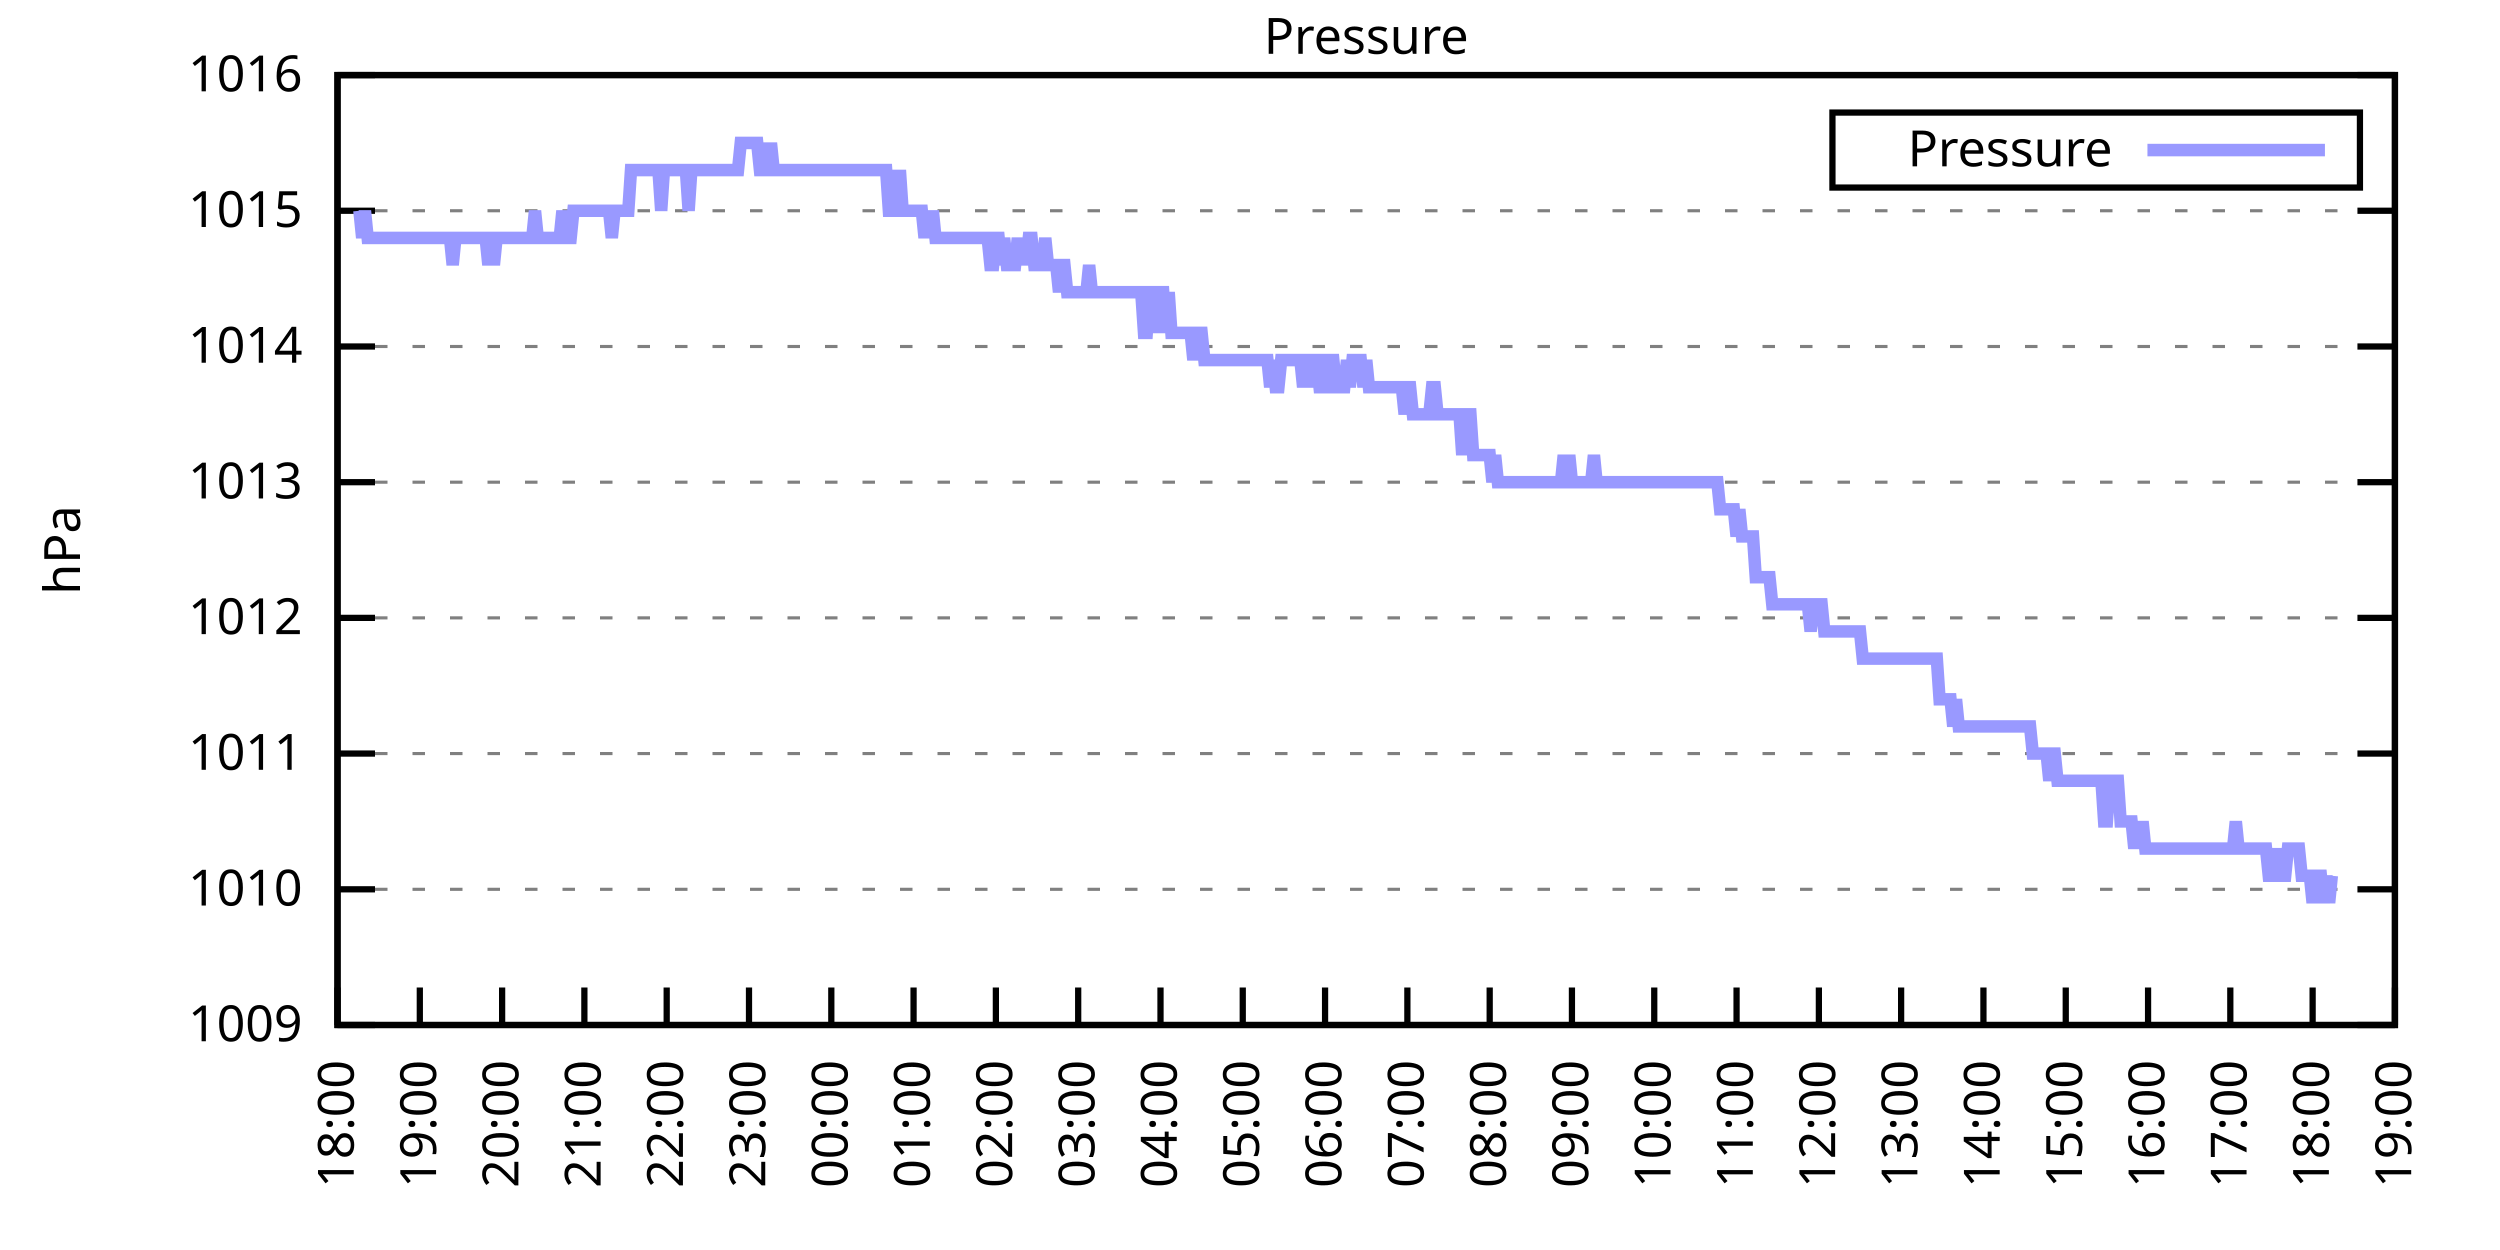
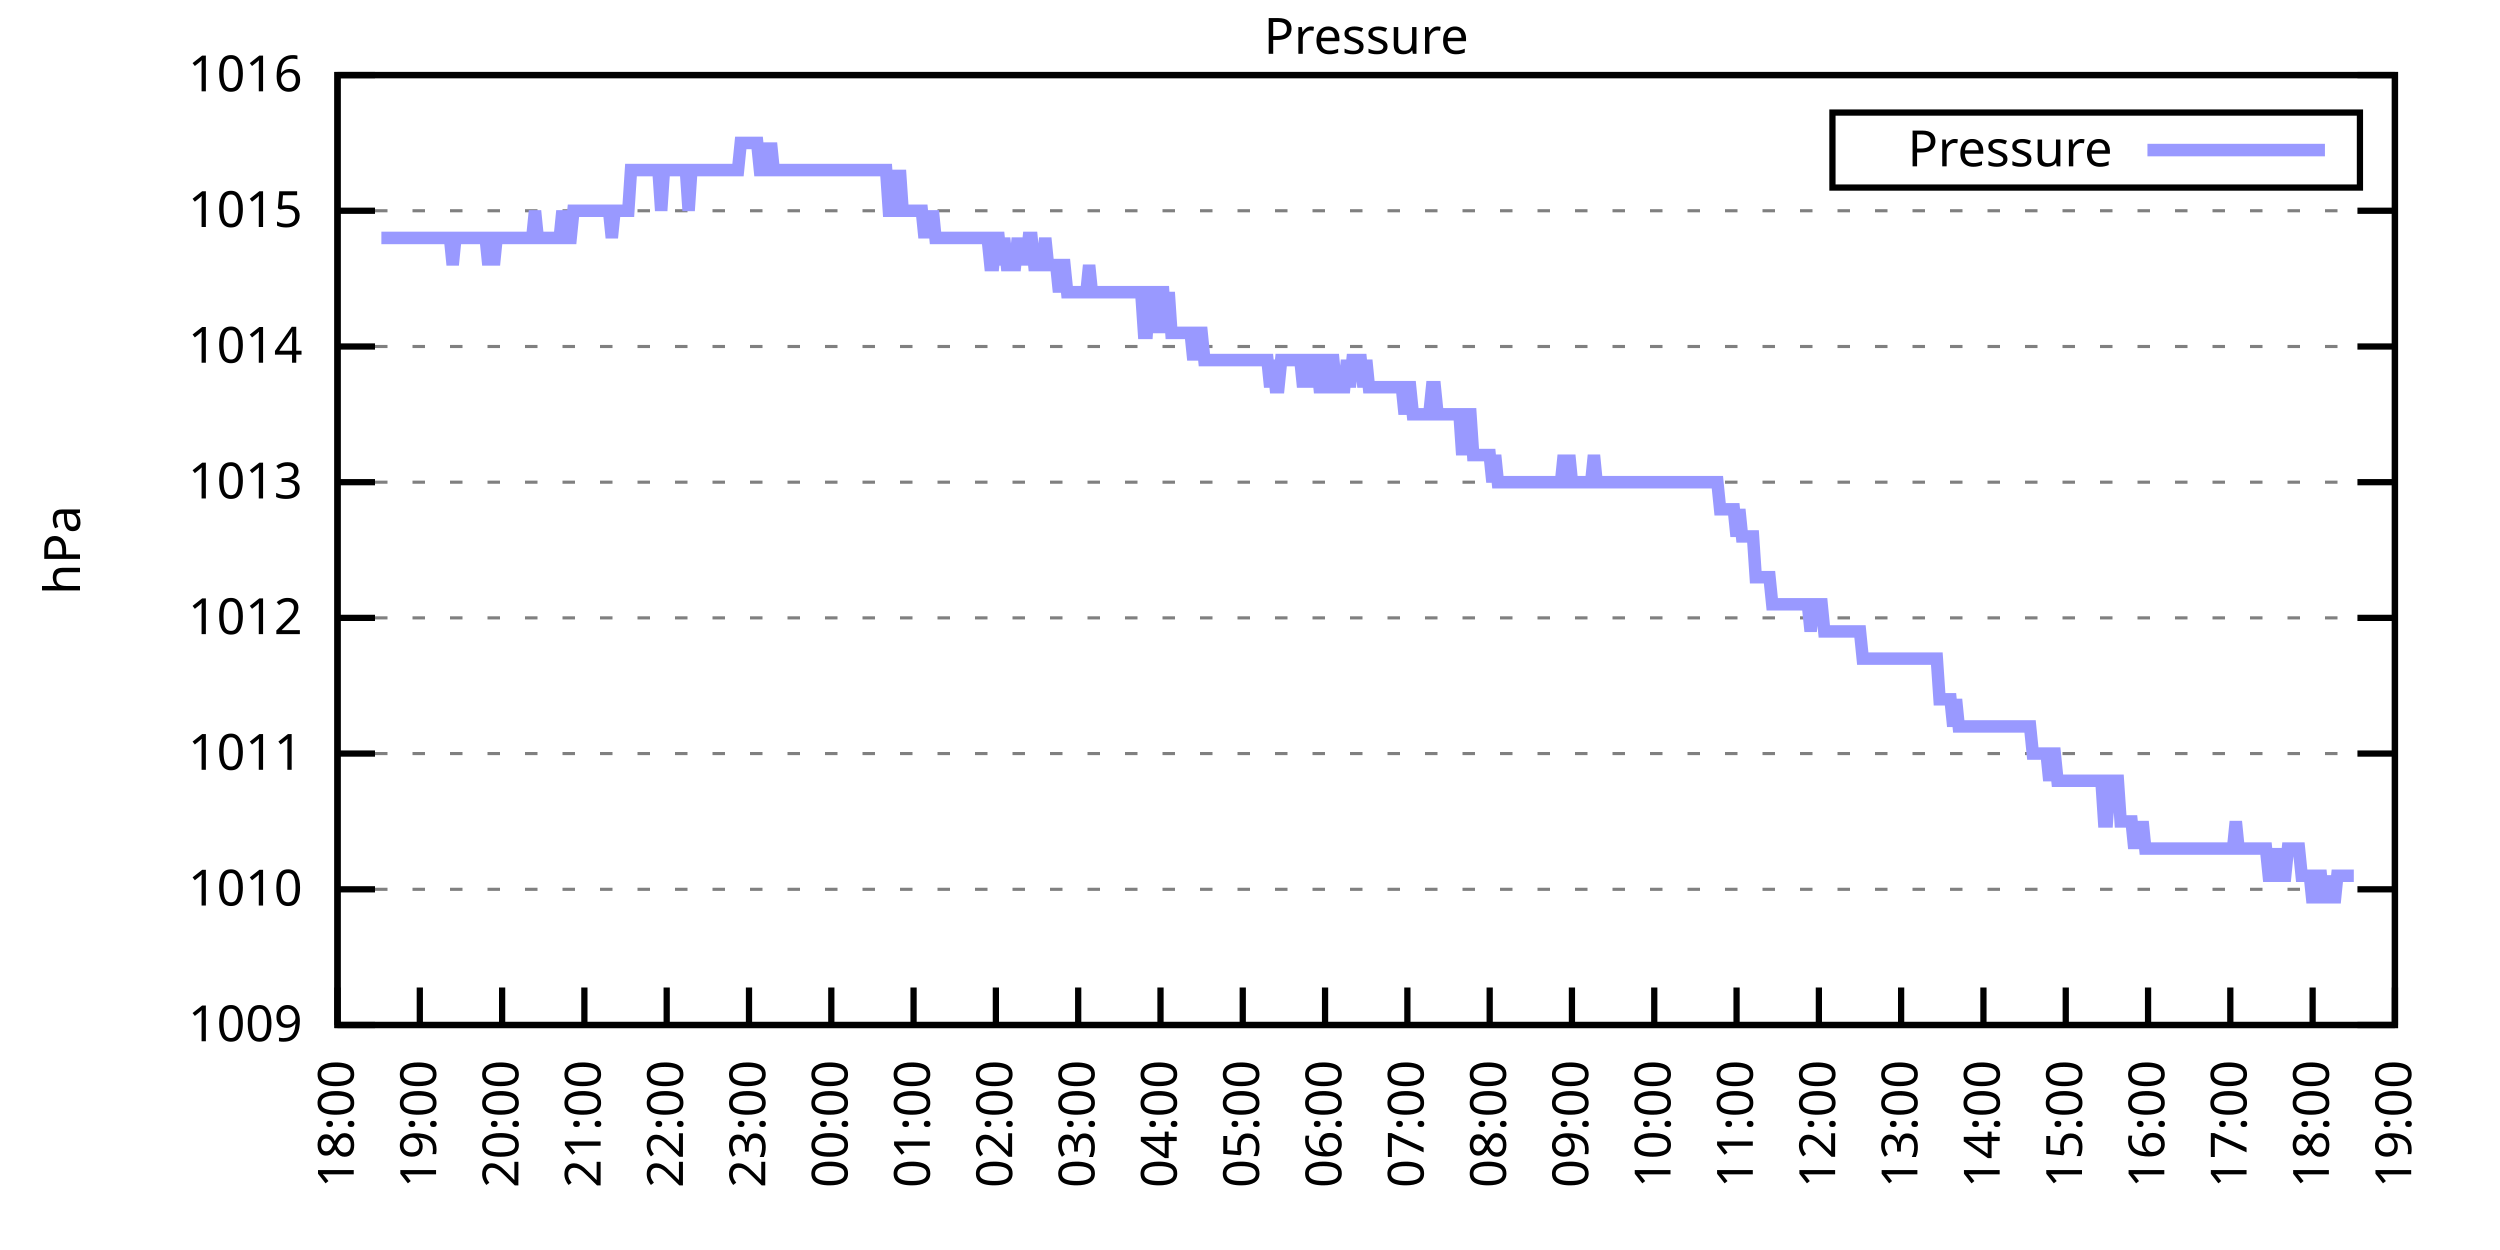
<svg xmlns="http://www.w3.org/2000/svg" xmlns:xlink="http://www.w3.org/1999/xlink" width="400" height="200" viewBox="0 0 400 200">
  <g id="gnuplot_canvas">
    <rect x="0" y="0" width="400" height="200" fill="none" />
    <defs>
      <circle id="gpDot" r="0.5" stroke-width="0.5" stroke="currentColor" />
      <path id="gpPt0" stroke-width="0.333" stroke="currentColor" d="M-1,0 h2 M0,-1 v2" />
      <path id="gpPt1" stroke-width="0.333" stroke="currentColor" d="M-1,-1 L1,1 M1,-1 L-1,1" />
      <path id="gpPt2" stroke-width="0.333" stroke="currentColor" d="M-1,0 L1,0 M0,-1 L0,1 M-1,-1 L1,1 M-1,1 L1,-1" />
      <rect id="gpPt3" stroke-width="0.333" stroke="currentColor" x="-1" y="-1" width="2" height="2" />
      <rect id="gpPt4" stroke-width="0.333" stroke="currentColor" fill="currentColor" x="-1" y="-1" width="2" height="2" />
      <circle id="gpPt5" stroke-width="0.333" stroke="currentColor" cx="0" cy="0" r="1" />
      <use xlink:href="#gpPt5" id="gpPt6" fill="currentColor" stroke="none" />
      <path id="gpPt7" stroke-width="0.333" stroke="currentColor" d="M0,-1.33 L-1.33,0.67 L1.33,0.67 z" />
      <use xlink:href="#gpPt7" id="gpPt8" fill="currentColor" stroke="none" />
      <use xlink:href="#gpPt7" id="gpPt9" stroke="currentColor" transform="rotate(180)" />
      <use xlink:href="#gpPt9" id="gpPt10" fill="currentColor" stroke="none" />
      <use xlink:href="#gpPt3" id="gpPt11" stroke="currentColor" transform="rotate(45)" />
      <use xlink:href="#gpPt11" id="gpPt12" fill="currentColor" stroke="none" />
      <path id="gpPt13" stroke-width="0.333" stroke="currentColor" d="M0,1.330 L1.265,0.411 L0.782,-1.067 L-0.782,-1.076 L-1.265,0.411 z" />
      <use xlink:href="#gpPt13" id="gpPt14" fill="currentColor" stroke="none" />
      <filter id="textbox" filterUnits="objectBoundingBox" x="0" y="0" height="1" width="1">
        <feFlood flood-color="white" flood-opacity="1" result="bgnd" />
        <feComposite in="SourceGraphic" in2="bgnd" operator="atop" />
      </filter>
      <filter id="greybox" filterUnits="objectBoundingBox" x="0" y="0" height="1" width="1">
        <feFlood flood-color="lightgrey" flood-opacity="1" result="grey" />
        <feComposite in="SourceGraphic" in2="grey" operator="atop" />
      </filter>
    </defs>
    <g fill="none" color="white" stroke="currentColor" stroke-width="1.00" stroke-linecap="butt" stroke-linejoin="miter">
</g>
    <g fill="none" color="black" stroke="currentColor" stroke-width="1.00" stroke-linecap="butt" stroke-linejoin="miter">
      <g stroke="none" shape-rendering="crispEdges">
        <polygon fill="rgb(255, 255, 255)" points="54.00,164.00 383.18,164.00 383.18,12.02 54.00,12.02 " />
      </g>
    </g>
    <g fill="none" color="black" stroke="currentColor" stroke-width="1.00" stroke-linecap="butt" stroke-linejoin="miter">
</g>
    <g fill="none" color="black" stroke="black" stroke-width="0.50" stroke-linecap="butt" stroke-linejoin="miter">
</g>
    <g fill="none" color="gray" stroke="currentColor" stroke-width="0.50" stroke-linecap="butt" stroke-linejoin="miter">
      <path stroke="gray" stroke-dasharray="2,4" class="gridline" d="M54.00,164.00 L383.19,164.00  " />
    </g>
    <g fill="none" color="gray" stroke="gray" stroke-width="1.00" stroke-linecap="butt" stroke-linejoin="miter">
</g>
    <g fill="none" color="black" stroke="currentColor" stroke-width="1.00" stroke-linecap="butt" stroke-linejoin="miter">
      <path stroke="black" d="M54.00,164.00 L60.00,164.00 M383.19,164.00 L377.19,164.00  " />
      <g transform="translate(48.40,166.60)" stroke="none" fill="black" font-family="Sans" font-size="8.00" text-anchor="end">
        <text>
          <tspan font-family="Sans"> 1009</tspan>
        </text>
      </g>
    </g>
    <g fill="none" color="black" stroke="currentColor" stroke-width="1.00" stroke-linecap="butt" stroke-linejoin="miter">
</g>
    <g fill="none" color="black" stroke="black" stroke-width="0.50" stroke-linecap="butt" stroke-linejoin="miter">
</g>
    <g fill="none" color="gray" stroke="currentColor" stroke-width="0.50" stroke-linecap="butt" stroke-linejoin="miter">
      <path stroke="gray" stroke-dasharray="2,4" class="gridline" d="M54.00,142.29 L383.19,142.29  " />
    </g>
    <g fill="none" color="gray" stroke="gray" stroke-width="1.00" stroke-linecap="butt" stroke-linejoin="miter">
</g>
    <g fill="none" color="black" stroke="currentColor" stroke-width="1.00" stroke-linecap="butt" stroke-linejoin="miter">
      <path stroke="black" d="M54.00,142.29 L60.00,142.29 M383.19,142.29 L377.19,142.29  " />
      <g transform="translate(48.40,144.89)" stroke="none" fill="black" font-family="Sans" font-size="8.00" text-anchor="end">
        <text>
          <tspan font-family="Sans"> 1010</tspan>
        </text>
      </g>
    </g>
    <g fill="none" color="black" stroke="currentColor" stroke-width="1.00" stroke-linecap="butt" stroke-linejoin="miter">
</g>
    <g fill="none" color="black" stroke="black" stroke-width="0.50" stroke-linecap="butt" stroke-linejoin="miter">
</g>
    <g fill="none" color="gray" stroke="currentColor" stroke-width="0.50" stroke-linecap="butt" stroke-linejoin="miter">
      <path stroke="gray" stroke-dasharray="2,4" class="gridline" d="M54.00,120.57 L383.19,120.57  " />
    </g>
    <g fill="none" color="gray" stroke="gray" stroke-width="1.00" stroke-linecap="butt" stroke-linejoin="miter">
</g>
    <g fill="none" color="black" stroke="currentColor" stroke-width="1.00" stroke-linecap="butt" stroke-linejoin="miter">
      <path stroke="black" d="M54.00,120.57 L60.00,120.57 M383.19,120.57 L377.19,120.57  " />
      <g transform="translate(48.40,123.17)" stroke="none" fill="black" font-family="Sans" font-size="8.00" text-anchor="end">
        <text>
          <tspan font-family="Sans"> 1011</tspan>
        </text>
      </g>
    </g>
    <g fill="none" color="black" stroke="currentColor" stroke-width="1.00" stroke-linecap="butt" stroke-linejoin="miter">
</g>
    <g fill="none" color="black" stroke="black" stroke-width="0.50" stroke-linecap="butt" stroke-linejoin="miter">
</g>
    <g fill="none" color="gray" stroke="currentColor" stroke-width="0.50" stroke-linecap="butt" stroke-linejoin="miter">
      <path stroke="gray" stroke-dasharray="2,4" class="gridline" d="M54.00,98.86 L383.19,98.86  " />
    </g>
    <g fill="none" color="gray" stroke="gray" stroke-width="1.00" stroke-linecap="butt" stroke-linejoin="miter">
</g>
    <g fill="none" color="black" stroke="currentColor" stroke-width="1.00" stroke-linecap="butt" stroke-linejoin="miter">
      <path stroke="black" d="M54.00,98.86 L60.00,98.86 M383.19,98.86 L377.19,98.86  " />
      <g transform="translate(48.40,101.46)" stroke="none" fill="black" font-family="Sans" font-size="8.00" text-anchor="end">
        <text>
          <tspan font-family="Sans"> 1012</tspan>
        </text>
      </g>
    </g>
    <g fill="none" color="black" stroke="currentColor" stroke-width="1.00" stroke-linecap="butt" stroke-linejoin="miter">
</g>
    <g fill="none" color="black" stroke="black" stroke-width="0.50" stroke-linecap="butt" stroke-linejoin="miter">
</g>
    <g fill="none" color="gray" stroke="currentColor" stroke-width="0.50" stroke-linecap="butt" stroke-linejoin="miter">
      <path stroke="gray" stroke-dasharray="2,4" class="gridline" d="M54.00,77.15 L383.19,77.15  " />
    </g>
    <g fill="none" color="gray" stroke="gray" stroke-width="1.00" stroke-linecap="butt" stroke-linejoin="miter">
</g>
    <g fill="none" color="black" stroke="currentColor" stroke-width="1.00" stroke-linecap="butt" stroke-linejoin="miter">
      <path stroke="black" d="M54.00,77.15 L60.00,77.15 M383.19,77.15 L377.19,77.15  " />
      <g transform="translate(48.40,79.75)" stroke="none" fill="black" font-family="Sans" font-size="8.00" text-anchor="end">
        <text>
          <tspan font-family="Sans"> 1013</tspan>
        </text>
      </g>
    </g>
    <g fill="none" color="black" stroke="currentColor" stroke-width="1.00" stroke-linecap="butt" stroke-linejoin="miter">
</g>
    <g fill="none" color="black" stroke="black" stroke-width="0.50" stroke-linecap="butt" stroke-linejoin="miter">
</g>
    <g fill="none" color="gray" stroke="currentColor" stroke-width="0.50" stroke-linecap="butt" stroke-linejoin="miter">
      <path stroke="gray" stroke-dasharray="2,4" class="gridline" d="M54.00,55.44 L383.19,55.44  " />
    </g>
    <g fill="none" color="gray" stroke="gray" stroke-width="1.00" stroke-linecap="butt" stroke-linejoin="miter">
</g>
    <g fill="none" color="black" stroke="currentColor" stroke-width="1.00" stroke-linecap="butt" stroke-linejoin="miter">
      <path stroke="black" d="M54.00,55.44 L60.00,55.44 M383.19,55.44 L377.19,55.44  " />
      <g transform="translate(48.40,58.04)" stroke="none" fill="black" font-family="Sans" font-size="8.00" text-anchor="end">
        <text>
          <tspan font-family="Sans"> 1014</tspan>
        </text>
      </g>
    </g>
    <g fill="none" color="black" stroke="currentColor" stroke-width="1.00" stroke-linecap="butt" stroke-linejoin="miter">
</g>
    <g fill="none" color="black" stroke="black" stroke-width="0.50" stroke-linecap="butt" stroke-linejoin="miter">
</g>
    <g fill="none" color="gray" stroke="currentColor" stroke-width="0.50" stroke-linecap="butt" stroke-linejoin="miter">
      <path stroke="gray" stroke-dasharray="2,4" class="gridline" d="M54.00,33.72 L383.19,33.72  " />
    </g>
    <g fill="none" color="gray" stroke="gray" stroke-width="1.00" stroke-linecap="butt" stroke-linejoin="miter">
</g>
    <g fill="none" color="black" stroke="currentColor" stroke-width="1.00" stroke-linecap="butt" stroke-linejoin="miter">
      <path stroke="black" d="M54.00,33.72 L60.00,33.72 M383.19,33.72 L377.19,33.72  " />
      <g transform="translate(48.40,36.32)" stroke="none" fill="black" font-family="Sans" font-size="8.00" text-anchor="end">
        <text>
          <tspan font-family="Sans"> 1015</tspan>
        </text>
      </g>
    </g>
    <g fill="none" color="black" stroke="currentColor" stroke-width="1.00" stroke-linecap="butt" stroke-linejoin="miter">
</g>
    <g fill="none" color="black" stroke="black" stroke-width="0.50" stroke-linecap="butt" stroke-linejoin="miter">
</g>
    <g fill="none" color="gray" stroke="currentColor" stroke-width="0.50" stroke-linecap="butt" stroke-linejoin="miter">
      <path stroke="gray" stroke-dasharray="2,4" class="gridline" d="M54.00,12.01 L383.19,12.01  " />
    </g>
    <g fill="none" color="gray" stroke="gray" stroke-width="1.00" stroke-linecap="butt" stroke-linejoin="miter">
</g>
    <g fill="none" color="black" stroke="currentColor" stroke-width="1.00" stroke-linecap="butt" stroke-linejoin="miter">
      <path stroke="black" d="M54.00,12.01 L60.00,12.01 M383.19,12.01 L377.19,12.01  " />
      <g transform="translate(48.40,14.61)" stroke="none" fill="black" font-family="Sans" font-size="8.00" text-anchor="end">
        <text>
          <tspan font-family="Sans"> 1016</tspan>
        </text>
      </g>
    </g>
    <g fill="none" color="black" stroke="currentColor" stroke-width="1.00" stroke-linecap="butt" stroke-linejoin="miter">
      <path stroke="black" d="M54.00,164.00 L54.00,158.00  " />
      <g transform="translate(56.60,169.60) rotate(270.00)" stroke="none" fill="black" font-family="Sans" font-size="8.00" text-anchor="end">
        <text>
          <tspan font-family="Sans">18:00</tspan>
        </text>
      </g>
    </g>
    <g fill="none" color="black" stroke="currentColor" stroke-width="1.00" stroke-linecap="butt" stroke-linejoin="miter">
      <path stroke="black" d="M67.17,164.00 L67.17,158.00  " />
      <g transform="translate(69.77,169.60) rotate(270.00)" stroke="none" fill="black" font-family="Sans" font-size="8.00" text-anchor="end">
        <text>
          <tspan font-family="Sans">19:00</tspan>
        </text>
      </g>
    </g>
    <g fill="none" color="black" stroke="currentColor" stroke-width="1.00" stroke-linecap="butt" stroke-linejoin="miter">
      <path stroke="black" d="M80.34,164.00 L80.34,158.00  " />
      <g transform="translate(82.94,169.60) rotate(270.00)" stroke="none" fill="black" font-family="Sans" font-size="8.00" text-anchor="end">
        <text>
          <tspan font-family="Sans">20:00</tspan>
        </text>
      </g>
    </g>
    <g fill="none" color="black" stroke="currentColor" stroke-width="1.00" stroke-linecap="butt" stroke-linejoin="miter">
      <path stroke="black" d="M93.50,164.00 L93.50,158.00  " />
      <g transform="translate(96.10,169.60) rotate(270.00)" stroke="none" fill="black" font-family="Sans" font-size="8.00" text-anchor="end">
        <text>
          <tspan font-family="Sans">21:00</tspan>
        </text>
      </g>
    </g>
    <g fill="none" color="black" stroke="currentColor" stroke-width="1.00" stroke-linecap="butt" stroke-linejoin="miter">
      <path stroke="black" d="M106.67,164.00 L106.67,158.00  " />
      <g transform="translate(109.27,169.60) rotate(270.00)" stroke="none" fill="black" font-family="Sans" font-size="8.00" text-anchor="end">
        <text>
          <tspan font-family="Sans">22:00</tspan>
        </text>
      </g>
    </g>
    <g fill="none" color="black" stroke="currentColor" stroke-width="1.00" stroke-linecap="butt" stroke-linejoin="miter">
      <path stroke="black" d="M119.84,164.00 L119.84,158.00  " />
      <g transform="translate(122.44,169.60) rotate(270.00)" stroke="none" fill="black" font-family="Sans" font-size="8.00" text-anchor="end">
        <text>
          <tspan font-family="Sans">23:00</tspan>
        </text>
      </g>
    </g>
    <g fill="none" color="black" stroke="currentColor" stroke-width="1.00" stroke-linecap="butt" stroke-linejoin="miter">
      <path stroke="black" d="M133.01,164.00 L133.01,158.00  " />
      <g transform="translate(135.61,169.60) rotate(270.00)" stroke="none" fill="black" font-family="Sans" font-size="8.00" text-anchor="end">
        <text>
          <tspan font-family="Sans">00:00</tspan>
        </text>
      </g>
    </g>
    <g fill="none" color="black" stroke="currentColor" stroke-width="1.00" stroke-linecap="butt" stroke-linejoin="miter">
      <path stroke="black" d="M146.17,164.00 L146.17,158.00  " />
      <g transform="translate(148.77,169.60) rotate(270.00)" stroke="none" fill="black" font-family="Sans" font-size="8.00" text-anchor="end">
        <text>
          <tspan font-family="Sans">01:00</tspan>
        </text>
      </g>
    </g>
    <g fill="none" color="black" stroke="currentColor" stroke-width="1.00" stroke-linecap="butt" stroke-linejoin="miter">
      <path stroke="black" d="M159.34,164.00 L159.34,158.00  " />
      <g transform="translate(161.94,169.60) rotate(270.00)" stroke="none" fill="black" font-family="Sans" font-size="8.00" text-anchor="end">
        <text>
          <tspan font-family="Sans">02:00</tspan>
        </text>
      </g>
    </g>
    <g fill="none" color="black" stroke="currentColor" stroke-width="1.00" stroke-linecap="butt" stroke-linejoin="miter">
      <path stroke="black" d="M172.51,164.00 L172.51,158.00  " />
      <g transform="translate(175.11,169.60) rotate(270.00)" stroke="none" fill="black" font-family="Sans" font-size="8.00" text-anchor="end">
        <text>
          <tspan font-family="Sans">03:00</tspan>
        </text>
      </g>
    </g>
    <g fill="none" color="black" stroke="currentColor" stroke-width="1.00" stroke-linecap="butt" stroke-linejoin="miter">
      <path stroke="black" d="M185.68,164.00 L185.68,158.00  " />
      <g transform="translate(188.28,169.60) rotate(270.00)" stroke="none" fill="black" font-family="Sans" font-size="8.00" text-anchor="end">
        <text>
          <tspan font-family="Sans">04:00</tspan>
        </text>
      </g>
    </g>
    <g fill="none" color="black" stroke="currentColor" stroke-width="1.00" stroke-linecap="butt" stroke-linejoin="miter">
      <path stroke="black" d="M198.84,164.00 L198.84,158.00  " />
      <g transform="translate(201.44,169.60) rotate(270.00)" stroke="none" fill="black" font-family="Sans" font-size="8.00" text-anchor="end">
        <text>
          <tspan font-family="Sans">05:00</tspan>
        </text>
      </g>
    </g>
    <g fill="none" color="black" stroke="currentColor" stroke-width="1.00" stroke-linecap="butt" stroke-linejoin="miter">
      <path stroke="black" d="M212.01,164.00 L212.01,158.00  " />
      <g transform="translate(214.61,169.60) rotate(270.00)" stroke="none" fill="black" font-family="Sans" font-size="8.00" text-anchor="end">
        <text>
          <tspan font-family="Sans">06:00</tspan>
        </text>
      </g>
    </g>
    <g fill="none" color="black" stroke="currentColor" stroke-width="1.00" stroke-linecap="butt" stroke-linejoin="miter">
      <path stroke="black" d="M225.18,164.00 L225.18,158.00  " />
      <g transform="translate(227.78,169.60) rotate(270.00)" stroke="none" fill="black" font-family="Sans" font-size="8.00" text-anchor="end">
        <text>
          <tspan font-family="Sans">07:00</tspan>
        </text>
      </g>
    </g>
    <g fill="none" color="black" stroke="currentColor" stroke-width="1.00" stroke-linecap="butt" stroke-linejoin="miter">
      <path stroke="black" d="M238.35,164.00 L238.35,158.00  " />
      <g transform="translate(240.95,169.60) rotate(270.00)" stroke="none" fill="black" font-family="Sans" font-size="8.00" text-anchor="end">
        <text>
          <tspan font-family="Sans">08:00</tspan>
        </text>
      </g>
    </g>
    <g fill="none" color="black" stroke="currentColor" stroke-width="1.00" stroke-linecap="butt" stroke-linejoin="miter">
      <path stroke="black" d="M251.51,164.00 L251.51,158.00  " />
      <g transform="translate(254.11,169.60) rotate(270.00)" stroke="none" fill="black" font-family="Sans" font-size="8.00" text-anchor="end">
        <text>
          <tspan font-family="Sans">09:00</tspan>
        </text>
      </g>
    </g>
    <g fill="none" color="black" stroke="currentColor" stroke-width="1.00" stroke-linecap="butt" stroke-linejoin="miter">
      <path stroke="black" d="M264.68,164.00 L264.68,158.00  " />
      <g transform="translate(267.28,169.60) rotate(270.00)" stroke="none" fill="black" font-family="Sans" font-size="8.00" text-anchor="end">
        <text>
          <tspan font-family="Sans">10:00</tspan>
        </text>
      </g>
    </g>
    <g fill="none" color="black" stroke="currentColor" stroke-width="1.00" stroke-linecap="butt" stroke-linejoin="miter">
      <path stroke="black" d="M277.85,164.00 L277.85,158.00  " />
      <g transform="translate(280.45,169.60) rotate(270.00)" stroke="none" fill="black" font-family="Sans" font-size="8.00" text-anchor="end">
        <text>
          <tspan font-family="Sans">11:00</tspan>
        </text>
      </g>
    </g>
    <g fill="none" color="black" stroke="currentColor" stroke-width="1.00" stroke-linecap="butt" stroke-linejoin="miter">
      <path stroke="black" d="M291.02,164.00 L291.02,158.00  " />
      <g transform="translate(293.62,169.60) rotate(270.00)" stroke="none" fill="black" font-family="Sans" font-size="8.00" text-anchor="end">
        <text>
          <tspan font-family="Sans">12:00</tspan>
        </text>
      </g>
    </g>
    <g fill="none" color="black" stroke="currentColor" stroke-width="1.00" stroke-linecap="butt" stroke-linejoin="miter">
      <path stroke="black" d="M304.18,164.00 L304.18,158.00  " />
      <g transform="translate(306.78,169.60) rotate(270.00)" stroke="none" fill="black" font-family="Sans" font-size="8.00" text-anchor="end">
        <text>
          <tspan font-family="Sans">13:00</tspan>
        </text>
      </g>
    </g>
    <g fill="none" color="black" stroke="currentColor" stroke-width="1.00" stroke-linecap="butt" stroke-linejoin="miter">
      <path stroke="black" d="M317.35,164.00 L317.35,158.00  " />
      <g transform="translate(319.95,169.60) rotate(270.00)" stroke="none" fill="black" font-family="Sans" font-size="8.00" text-anchor="end">
        <text>
          <tspan font-family="Sans">14:00</tspan>
        </text>
      </g>
    </g>
    <g fill="none" color="black" stroke="currentColor" stroke-width="1.00" stroke-linecap="butt" stroke-linejoin="miter">
      <path stroke="black" d="M330.52,164.00 L330.52,158.00  " />
      <g transform="translate(333.12,169.60) rotate(270.00)" stroke="none" fill="black" font-family="Sans" font-size="8.00" text-anchor="end">
        <text>
          <tspan font-family="Sans">15:00</tspan>
        </text>
      </g>
    </g>
    <g fill="none" color="black" stroke="currentColor" stroke-width="1.00" stroke-linecap="butt" stroke-linejoin="miter">
      <path stroke="black" d="M343.69,164.00 L343.69,158.00  " />
      <g transform="translate(346.29,169.60) rotate(270.00)" stroke="none" fill="black" font-family="Sans" font-size="8.00" text-anchor="end">
        <text>
          <tspan font-family="Sans">16:00</tspan>
        </text>
      </g>
    </g>
    <g fill="none" color="black" stroke="currentColor" stroke-width="1.00" stroke-linecap="butt" stroke-linejoin="miter">
      <path stroke="black" d="M356.85,164.00 L356.85,158.00  " />
      <g transform="translate(359.45,169.60) rotate(270.00)" stroke="none" fill="black" font-family="Sans" font-size="8.00" text-anchor="end">
        <text>
          <tspan font-family="Sans">17:00</tspan>
        </text>
      </g>
    </g>
    <g fill="none" color="black" stroke="currentColor" stroke-width="1.00" stroke-linecap="butt" stroke-linejoin="miter">
      <path stroke="black" d="M370.02,164.00 L370.02,158.00  " />
      <g transform="translate(372.62,169.60) rotate(270.00)" stroke="none" fill="black" font-family="Sans" font-size="8.00" text-anchor="end">
        <text>
          <tspan font-family="Sans">18:00</tspan>
        </text>
      </g>
    </g>
    <g fill="none" color="black" stroke="currentColor" stroke-width="1.00" stroke-linecap="butt" stroke-linejoin="miter">
      <path stroke="black" d="M383.19,164.00 L383.19,158.00  " />
      <g transform="translate(385.79,169.60) rotate(270.00)" stroke="none" fill="black" font-family="Sans" font-size="8.00" text-anchor="end">
        <text>
          <tspan font-family="Sans">19:00</tspan>
        </text>
      </g>
    </g>
    <g fill="none" color="black" stroke="currentColor" stroke-width="1.00" stroke-linecap="butt" stroke-linejoin="miter">
</g>
    <g fill="none" color="black" stroke="currentColor" stroke-width="1.00" stroke-linecap="butt" stroke-linejoin="miter">
      <path stroke="black" d="M54.00,12.01 L54.00,164.00 L383.19,164.00 L383.19,12.01 L54.00,12.01 Z  " />
    </g>
    <g fill="none" color="black" stroke="currentColor" stroke-width="1.00" stroke-linecap="butt" stroke-linejoin="miter">
</g>
    <g fill="none" color="black" stroke="currentColor" stroke-width="1.00" stroke-linecap="butt" stroke-linejoin="miter">
      <path stroke="black" d="M293.19,30.01 L293.19,18.01 L377.59,18.01 L377.59,30.01 L293.19,30.01 Z  " />
    </g>
    <g id="Pressure_plot_1">
      <g fill="none" color="white" stroke="black" stroke-width="2.00" stroke-linecap="butt" stroke-linejoin="miter">
</g>
      <g fill="none" color="black" stroke="currentColor" stroke-width="2.00" stroke-linecap="butt" stroke-linejoin="miter">
        <g transform="translate(337.99,26.61)" stroke="none" fill="black" font-family="Sans" font-size="8.00" text-anchor="end">
          <text>
            <tspan font-family="Sans">Pressure</tspan>
          </text>
        </g>
      </g>
      <g fill="none" color="black" stroke="currentColor" stroke-width="2.00" stroke-linecap="butt" stroke-linejoin="miter">
-         <path stroke="rgb(153, 153, 255)" d="M343.59,24.01 L371.99,24.01 M57.51,33.72 L57.95,38.07 L58.39,33.72 L58.83,38.07 L59.27,38.07 L59.71,38.07   L60.14,38.07 L60.58,38.07 L61.02,38.07 L61.46,38.07 L61.90,38.07 L62.34,38.07 L62.78,38.07 L63.22,38.07   L63.66,38.07 L64.10,38.07 L64.53,38.07 L64.97,38.07 L65.41,38.07 L65.85,38.07 L66.29,38.07 L66.73,38.07   L67.17,38.07 L67.61,38.07 L68.05,38.07 L68.48,38.07 L68.92,38.07 L69.36,38.07 L69.80,38.07 L70.24,38.07   L70.68,38.07 L71.12,38.07 L71.56,38.07 L72.00,38.07 L72.43,42.41 L72.87,38.07 L73.31,38.07 L73.75,38.07   L74.19,38.07 L74.63,38.07 L75.07,38.07 L75.51,38.07 L75.95,38.07 L76.38,38.07 L76.82,38.07 L77.26,38.07   L77.70,38.07 L78.14,42.41 L78.58,38.07 L79.02,42.41 L79.46,38.07 L79.90,38.07 L80.34,38.07 L80.77,38.07   L81.21,38.07 L81.65,38.07 L82.09,38.07 L82.53,38.07 L82.97,38.07 L83.41,38.07 L83.85,38.07 L84.29,38.07   L84.72,38.07 L85.16,38.07 L85.60,33.72 L86.04,38.07 L86.48,38.07 L86.92,38.07 L87.36,38.07 L87.80,38.07   L88.24,38.07 L88.67,38.07 L89.11,38.07 L89.55,38.07 L89.99,33.72 L90.43,38.07 L90.87,38.07 L91.31,38.07   L91.75,33.72 L92.19,33.72 L92.62,33.72 L93.06,33.72 L93.50,33.72 L93.94,33.72 L94.38,33.72 L94.82,33.72   L95.26,33.72 L95.70,33.72 L96.14,33.72 L96.58,33.72 L97.01,33.72 L97.45,33.72 L97.89,38.07 L98.33,33.72   L98.77,33.72 L99.21,33.72 L99.65,33.72 L100.09,33.72 L100.53,33.72 L100.96,27.21 L101.40,27.21 L101.84,27.21   L102.28,27.21 L102.72,27.21 L103.16,27.21 L103.60,27.21 L104.04,27.21 L104.48,27.21 L104.91,27.21 L105.35,27.21   L105.79,33.72 L106.23,27.21 L106.67,27.21 L107.11,27.21 L107.55,27.21 L107.99,27.21 L108.43,27.21 L108.87,27.21   L109.30,27.21 L109.74,27.21 L110.18,33.72 L110.62,27.21 L111.06,27.21 L111.50,27.21 L111.94,27.21 L112.38,27.21   L112.82,27.21 L113.25,27.21 L113.69,27.21 L114.13,27.21 L114.57,27.21 L115.01,27.21 L115.45,27.21 L115.89,27.21   L116.33,27.21 L116.77,27.21 L117.20,27.21 L117.64,27.21 L118.08,27.21 L118.52,22.87 L118.96,22.87 L119.40,22.87   L119.84,22.87 L120.28,22.87 L120.72,22.87 L121.15,22.87 L121.59,27.21 L122.03,27.21 L122.47,22.87 L122.91,27.21   L123.35,22.87 L123.79,27.21 L124.23,27.21 L124.67,27.21 L125.11,27.21 L125.54,27.21 L125.98,27.21 L126.42,27.21   L126.86,27.21 L127.30,27.21 L127.74,27.21 L128.18,27.21 L128.62,27.21 L129.06,27.21 L129.49,27.21 L129.93,27.21   L130.37,27.21 L130.81,27.21 L131.25,27.21 L131.69,27.21 L132.13,27.21 L132.57,27.21 L133.01,27.21 L133.44,27.21   L133.88,27.21 L134.32,27.21 L134.76,27.21 L135.20,27.21 L135.64,27.21 L136.08,27.21 L136.52,27.21 L136.96,27.21   L137.39,27.21 L137.83,27.21 L138.27,27.21 L138.71,27.21 L139.15,27.21 L139.59,27.21 L140.03,27.21 L140.47,27.21   L140.91,27.21 L141.35,27.21 L141.78,27.21 L142.22,33.72 L142.66,33.72 L143.10,27.21 L143.54,33.72 L143.98,27.21   L144.42,33.72 L144.86,33.72 L145.30,33.72 L145.73,33.72 L146.17,33.72 L146.61,33.72 L147.05,33.72 L147.49,33.72   L147.93,38.07 L148.37,33.72 L148.81,38.07 L149.25,33.72 L149.68,38.07 L150.12,38.07 L150.56,38.07 L151.00,38.07   L151.44,38.07 L151.88,38.07 L152.32,38.07 L152.76,38.07 L153.20,38.07 L153.63,38.07 L154.07,38.07 L154.51,38.07   L154.95,38.07 L155.39,38.07 L155.83,38.07 L156.27,38.07 L156.71,38.07 L157.15,38.07 L157.59,38.07 L158.02,38.07   L158.46,42.41 L158.90,42.41 L159.34,38.07 L159.78,38.07 L160.22,42.41 L160.66,38.07 L161.10,42.41 L161.54,42.41   L161.97,42.41 L162.41,42.41 L162.85,38.07 L163.29,42.41 L163.73,38.07 L164.17,42.41 L164.61,38.07 L165.05,38.07   L165.49,42.41 L165.92,42.41 L166.36,42.41 L166.80,42.41 L167.24,38.07 L167.68,42.41 L168.12,42.41 L168.56,42.41   L169.00,42.41 L169.44,46.75 L169.87,42.41 L170.31,42.41 L170.75,46.75 L171.19,46.75 L171.63,46.75 L172.07,46.75   L172.51,46.75 L172.95,46.75 L173.39,46.75 L173.83,46.75 L174.26,42.41 L174.70,46.75 L175.14,46.75 L175.58,46.75   L176.02,46.75 L176.46,46.75 L176.90,46.75 L177.34,46.75 L177.78,46.75 L178.21,46.75 L178.65,46.75 L179.09,46.75   L179.53,46.75 L179.97,46.75 L180.41,46.75 L180.85,46.75 L181.29,46.75 L181.73,46.75 L182.16,46.75 L182.60,46.75   L183.04,53.26 L183.48,53.26 L183.92,46.75 L184.36,46.75 L184.80,53.26 L185.24,46.75 L185.68,46.75 L186.11,46.75   L186.55,53.26 L186.99,46.75 L187.43,53.26 L187.87,53.26 L188.31,53.26 L188.75,53.26 L189.19,53.26 L189.63,53.26   L190.07,53.26 L190.50,53.26 L190.94,57.61 L191.38,53.26 L191.82,53.26 L192.26,53.26 L192.70,57.61 L193.14,57.61   L193.58,57.61 L194.02,57.61 L194.45,57.61 L194.89,57.61 L195.33,57.61 L195.77,57.61 L196.21,57.61 L196.65,57.61   L197.09,57.61 L197.53,57.61 L197.97,57.61 L198.40,57.61 L198.84,57.61 L199.28,57.61 L199.72,57.61 L200.16,57.61   L200.60,57.61 L201.04,57.61 L201.48,57.61 L201.92,57.61 L202.35,57.61 L202.79,57.61 L203.23,61.95 L203.67,57.61   L204.11,61.95 L204.55,61.95 L204.99,57.61 L205.43,57.61 L205.87,57.61 L206.31,57.61 L206.74,57.61 L207.18,57.61   L207.62,57.61 L208.06,57.61 L208.50,61.95 L208.94,57.61 L209.38,61.95 L209.82,57.61 L210.26,57.61 L210.69,57.61   L211.13,61.95 L211.57,61.95 L212.01,61.95 L212.45,57.61 L212.89,57.61 L213.33,57.61 L213.77,61.95 L214.21,61.95   L214.64,61.95 L215.08,61.95 L215.52,57.61 L215.96,61.95 L216.40,57.61 L216.84,57.61 L217.28,57.61 L217.72,57.61   L218.16,61.95 L218.60,57.61 L219.03,61.95 L219.47,61.95 L219.91,61.95 L220.35,61.95 L220.79,61.95 L221.23,61.95   L221.67,61.95 L222.11,61.95 L222.55,61.95 L222.98,61.95 L223.42,61.95 L223.86,61.95 L224.30,61.95 L224.74,66.29   L225.18,61.95 L225.62,61.95 L226.06,66.29 L226.50,66.29 L226.93,66.29 L227.37,66.29 L227.81,66.29 L228.25,66.29   L228.69,66.29 L229.13,61.95 L229.57,61.95 L230.01,66.29 L230.45,66.29 L230.88,66.29 L231.32,66.29 L231.76,66.29   L232.20,66.29 L232.64,66.29 L233.08,66.29 L233.52,66.29 L233.96,72.81 L234.40,66.29 L234.84,66.29 L235.27,66.29   L235.71,72.81 L236.15,72.81 L236.59,72.81 L237.03,72.81 L237.47,72.81 L237.91,72.81 L238.35,72.81 L238.79,77.15   L239.22,72.81 L239.66,77.15 L240.10,77.15 L240.54,77.15 L240.98,77.15 L241.42,77.15 L241.86,77.15 L242.30,77.15   L242.74,77.15 L243.17,77.15 L243.61,77.15 L244.05,77.15 L244.49,77.15 L244.93,77.15 L245.37,77.15 L245.81,77.15   L246.25,77.15 L246.69,77.15 L247.12,77.15 L247.56,77.15 L248.00,77.15 L248.44,77.15 L248.88,77.15 L249.32,77.15   L249.76,77.15 L250.20,72.81 L250.64,77.15 L251.08,72.81 L251.51,77.15 L251.95,77.15 L252.39,77.15 L252.83,77.15   L253.27,77.15 L253.71,77.15 L254.15,77.15 L254.59,77.15 L255.03,72.81 L255.46,77.15 L255.90,77.15 L256.34,77.15   L256.78,77.15 L257.22,77.15 L257.66,77.15 L258.10,77.15 L258.54,77.15 L258.98,77.15 L259.41,77.15 L259.85,77.15   L260.29,77.15 L260.73,77.15 L261.17,77.15 L261.61,77.15 L262.05,77.15 L262.49,77.15 L262.93,77.15 L263.36,77.15   L263.80,77.15 L264.24,77.15 L264.68,77.15 L265.12,77.15 L265.56,77.15 L266.00,77.15 L266.44,77.15 L266.88,77.15   L267.32,77.15 L267.75,77.15 L268.19,77.15 L268.63,77.15 L269.07,77.15 L269.51,77.15 L269.95,77.15 L270.39,77.15   L270.83,77.15 L271.27,77.15 L271.70,77.15 L272.14,77.15 L272.58,77.15 L273.02,77.15 L273.46,77.15 L273.90,77.15   L274.34,77.15 L274.78,77.15 L275.22,81.49 L275.65,81.49 L276.09,81.49 L276.53,81.49 L276.97,81.49 L277.41,81.49   L277.85,85.83 L278.29,81.49 L278.73,85.83 L279.17,85.83 L279.60,85.83 L280.04,85.83 L280.48,85.83 L280.92,92.35   L281.36,92.35 L281.80,92.35 L282.24,92.35 L282.68,92.35 L283.12,92.35 L283.56,96.69 L283.99,96.69 L284.43,96.69   L284.87,96.69 L285.31,96.69 L285.75,96.69 L286.19,96.69 L286.63,96.69 L287.07,96.69 L287.51,96.69 L287.94,96.69   L288.38,96.69 L288.82,96.69 L289.26,96.69 L289.70,101.03 L290.14,96.69 L290.58,96.69 L291.02,96.69 L291.46,96.69   L291.89,101.03 L292.33,101.03 L292.77,101.03 L293.21,101.03 L293.65,101.03 L294.09,101.03 L294.53,101.03 L294.97,101.03   L295.41,101.03 L295.84,101.03 L296.28,101.03 L296.72,101.03 L297.16,101.03 L297.60,101.03 L298.04,105.38 L298.48,105.38   L298.92,105.38 L299.36,105.38 L299.80,105.38 L300.23,105.38 L300.67,105.38 L301.11,105.38 L301.55,105.38 L301.99,105.38   L302.43,105.38 L302.87,105.38 L303.31,105.38 L303.75,105.38 L304.18,105.38 L304.62,105.38 L305.06,105.38 L305.50,105.38   L305.94,105.38 L306.38,105.38 L306.82,105.38 L307.26,105.38 L307.70,105.38 L308.13,105.38 L308.57,105.38 L309.01,105.38   L309.45,105.38 L309.89,105.38 L310.33,111.89 L310.77,111.89 L311.21,111.89 L311.65,111.89 L312.08,111.89 L312.52,116.23   L312.96,111.89 L313.40,116.23 L313.84,116.23 L314.28,116.23 L314.72,116.23 L315.16,116.23 L315.60,116.23 L316.04,116.23   L316.47,116.23 L316.91,116.23 L317.35,116.23 L317.79,116.23 L318.23,116.23 L318.67,116.23 L319.11,116.23 L319.55,116.23   L319.99,116.23 L320.42,116.23 L320.86,116.23 L321.30,116.23 L321.74,116.23 L322.18,116.23 L322.62,116.23 L323.06,116.23   L323.50,116.23 L323.94,116.23 L324.37,116.23 L324.81,116.23 L325.25,120.57 L325.69,120.57 L326.13,120.57 L326.57,120.57   L327.01,120.57 L327.45,120.57 L327.89,124.92 L328.33,120.57 L328.76,120.57 L329.20,124.92 L329.64,124.92 L330.08,124.92   L330.52,124.92 L330.96,124.92 L331.40,124.92 L331.84,124.92 L332.28,124.92 L332.71,124.92 L333.15,124.92 L333.59,124.92   L334.03,124.92 L334.47,124.92 L334.91,124.92 L335.35,124.92 L335.79,124.92 L336.23,124.92 L336.66,131.43 L337.10,131.43   L337.54,124.92 L337.98,124.92 L338.42,124.92 L338.86,124.92 L339.30,131.43 L339.74,131.43 L340.18,131.43 L340.61,131.43   L341.05,131.43 L341.49,135.77 L341.93,131.43 L342.37,135.77 L342.81,131.43 L343.25,135.77 L343.69,135.77 L344.13,135.77   L344.57,135.77 L345.00,135.77 L345.44,135.77 L345.88,135.77 L346.32,135.77 L346.76,135.77 L347.20,135.77 L347.64,135.77   L348.08,135.77 L348.52,135.77 L348.95,135.77 L349.39,135.77 L349.83,135.77 L350.27,135.77 L350.71,135.77 L351.15,135.77   L351.59,135.77 L352.03,135.77 L352.47,135.77 L352.90,135.77 L353.34,135.77 L353.78,135.77 L354.22,135.77 L354.66,135.77   L355.10,135.77 L355.54,135.77 L355.98,135.77 L356.42,135.77 L356.85,135.77 L357.29,135.77 L357.73,131.43 L358.17,135.77   L358.61,135.77 L359.05,135.77 L359.49,135.77 L359.93,135.77 L360.37,135.77 L360.81,135.77 L361.24,135.77 L361.68,135.77   L362.12,135.77 L362.56,135.77 L363.00,140.12 L363.44,140.12 L363.88,140.12 L364.32,135.77 L364.76,140.12 L365.19,140.12   L365.63,140.12 L366.07,135.77 L366.51,135.77 L366.95,135.77 L367.39,135.77 L367.83,135.77 L368.27,140.12 L368.71,140.12   L369.14,140.12 L369.58,140.12 L370.02,144.46 L370.46,140.12 L370.90,140.12 L371.34,140.12 L371.78,144.46 L372.22,140.12   L372.66,144.46 L373.09,140.12  " />
+         <path stroke="rgb(153, 153, 255)" d="M343.59,24.01 L371.99,24.01 M61.02,38.07 L61.46,38.07 L61.90,38.07 L62.34,38.07 L62.78,38.07 L63.22,38.07   L63.66,38.07 L64.10,38.07 L64.53,38.07 L64.97,38.07 L65.41,38.07 L65.85,38.07 L66.29,38.07 L66.73,38.07   L67.17,38.07 L67.61,38.07 L68.05,38.07 L68.48,38.07 L68.92,38.07 L69.36,38.07 L69.80,38.07 L70.24,38.07   L70.68,38.07 L71.12,38.07 L71.56,38.07 L72.00,38.07 L72.43,42.41 L72.87,38.07 L73.31,38.07 L73.75,38.07   L74.19,38.07 L74.63,38.07 L75.07,38.07 L75.51,38.07 L75.95,38.07 L76.38,38.07 L76.82,38.07 L77.26,38.07   L77.70,38.07 L78.14,42.41 L78.58,38.07 L79.02,42.41 L79.46,38.07 L79.90,38.07 L80.34,38.07 L80.77,38.07   L81.21,38.07 L81.65,38.07 L82.09,38.07 L82.53,38.07 L82.97,38.07 L83.41,38.07 L83.85,38.07 L84.29,38.07   L84.72,38.07 L85.16,38.07 L85.60,33.72 L86.04,38.07 L86.48,38.07 L86.92,38.07 L87.36,38.07 L87.80,38.07   L88.24,38.07 L88.67,38.07 L89.11,38.07 L89.55,38.07 L89.99,33.72 L90.43,38.07 L90.87,38.07 L91.31,38.07   L91.75,33.72 L92.19,33.72 L92.62,33.72 L93.06,33.72 L93.50,33.72 L93.94,33.72 L94.38,33.72 L94.82,33.72   L95.26,33.72 L95.70,33.72 L96.14,33.72 L96.58,33.72 L97.01,33.72 L97.45,33.72 L97.89,38.07 L98.33,33.72   L98.77,33.72 L99.21,33.72 L99.65,33.72 L100.09,33.72 L100.53,33.72 L100.96,27.21 L101.40,27.21 L101.84,27.21   L102.28,27.21 L102.72,27.21 L103.16,27.21 L103.60,27.21 L104.04,27.21 L104.48,27.21 L104.91,27.21 L105.35,27.21   L105.79,33.72 L106.23,27.21 L106.67,27.21 L107.11,27.21 L107.55,27.21 L107.99,27.21 L108.43,27.21 L108.87,27.21   L109.30,27.21 L109.74,27.21 L110.18,33.72 L110.62,27.21 L111.06,27.21 L111.50,27.21 L111.94,27.21 L112.38,27.21   L112.82,27.21 L113.25,27.21 L113.69,27.21 L114.13,27.21 L114.57,27.21 L115.01,27.21 L115.45,27.21 L115.89,27.21   L116.33,27.21 L116.77,27.21 L117.20,27.21 L117.64,27.21 L118.08,27.21 L118.52,22.87 L118.96,22.87 L119.40,22.87   L119.84,22.87 L120.28,22.87 L120.72,22.87 L121.15,22.87 L121.59,27.21 L122.03,27.21 L122.47,22.87 L122.91,27.21   L123.35,22.87 L123.79,27.21 L124.23,27.21 L124.67,27.21 L125.11,27.21 L125.54,27.21 L125.98,27.21 L126.42,27.21   L126.86,27.21 L127.30,27.21 L127.74,27.21 L128.18,27.21 L128.62,27.21 L129.06,27.21 L129.49,27.21 L129.93,27.21   L130.37,27.21 L130.81,27.21 L131.25,27.21 L131.69,27.21 L132.13,27.21 L132.57,27.21 L133.01,27.21 L133.44,27.21   L133.88,27.21 L134.32,27.21 L134.76,27.21 L135.20,27.21 L135.64,27.21 L136.08,27.21 L136.52,27.21 L136.96,27.21   L137.39,27.21 L137.83,27.21 L138.27,27.21 L138.71,27.21 L139.15,27.21 L139.59,27.21 L140.03,27.21 L140.47,27.21   L140.91,27.21 L141.35,27.21 L141.78,27.21 L142.22,33.72 L142.66,33.72 L143.10,27.21 L143.54,33.72 L143.98,27.21   L144.42,33.72 L144.86,33.72 L145.30,33.72 L145.73,33.72 L146.17,33.72 L146.61,33.72 L147.05,33.72 L147.49,33.72   L147.93,38.07 L148.37,33.72 L148.81,38.07 L149.25,33.72 L149.68,38.07 L150.12,38.07 L150.56,38.07 L151.00,38.07   L151.44,38.07 L151.88,38.07 L152.32,38.07 L152.76,38.07 L153.20,38.07 L153.63,38.07 L154.07,38.07 L154.51,38.07   L154.95,38.07 L155.39,38.07 L155.83,38.07 L156.27,38.07 L156.71,38.07 L157.15,38.07 L157.59,38.07 L158.02,38.07   L158.46,42.41 L158.90,42.41 L159.34,38.07 L159.78,38.07 L160.22,42.41 L160.66,38.07 L161.10,42.41 L161.54,42.41   L161.97,42.41 L162.41,42.41 L162.85,38.07 L163.29,42.41 L163.73,38.07 L164.17,42.41 L164.61,38.07 L165.05,38.07   L165.49,42.41 L165.92,42.41 L166.36,42.41 L166.80,42.41 L167.24,38.07 L167.68,42.41 L168.12,42.41 L168.56,42.41   L169.00,42.41 L169.44,46.75 L169.87,42.41 L170.31,42.41 L170.75,46.75 L171.19,46.75 L171.63,46.75 L172.07,46.75   L172.51,46.75 L172.95,46.75 L173.39,46.75 L173.83,46.75 L174.26,42.41 L174.70,46.75 L175.14,46.75 L175.58,46.75   L176.02,46.75 L176.46,46.75 L176.90,46.75 L177.34,46.75 L177.78,46.75 L178.21,46.75 L178.65,46.75 L179.09,46.75   L179.53,46.75 L179.97,46.75 L180.41,46.75 L180.85,46.75 L181.29,46.75 L181.73,46.75 L182.16,46.75 L182.60,46.75   L183.04,53.26 L183.48,53.26 L183.92,46.75 L184.36,46.75 L184.80,53.26 L185.24,46.75 L185.68,46.75 L186.11,46.75   L186.55,53.26 L186.99,46.75 L187.43,53.26 L187.87,53.26 L188.31,53.26 L188.75,53.26 L189.19,53.26 L189.63,53.26   L190.07,53.26 L190.50,53.26 L190.94,57.61 L191.38,53.26 L191.82,53.26 L192.26,53.26 L192.70,57.61 L193.14,57.61   L193.58,57.61 L194.02,57.61 L194.45,57.61 L194.89,57.61 L195.33,57.61 L195.77,57.61 L196.21,57.61 L196.65,57.61   L197.09,57.61 L197.53,57.61 L197.97,57.61 L198.40,57.61 L198.84,57.61 L199.28,57.61 L199.72,57.61 L200.16,57.61   L200.60,57.61 L201.04,57.61 L201.48,57.61 L201.92,57.61 L202.35,57.61 L202.79,57.61 L203.23,61.95 L203.67,57.61   L204.11,61.95 L204.55,61.95 L204.99,57.61 L205.43,57.61 L205.87,57.61 L206.31,57.61 L206.74,57.61 L207.18,57.61   L207.62,57.61 L208.06,57.61 L208.50,61.95 L208.94,57.61 L209.38,61.95 L209.82,57.61 L210.26,57.61 L210.69,57.61   L211.13,61.95 L211.57,61.95 L212.01,61.95 L212.45,57.61 L212.89,57.61 L213.33,57.61 L213.77,61.95 L214.21,61.95   L214.64,61.95 L215.08,61.95 L215.52,57.61 L215.96,61.95 L216.40,57.61 L216.84,57.61 L217.28,57.61 L217.72,57.61   L218.16,61.95 L218.60,57.61 L219.03,61.95 L219.47,61.95 L219.91,61.95 L220.35,61.95 L220.79,61.95 L221.23,61.95   L221.67,61.95 L222.11,61.95 L222.55,61.95 L222.98,61.95 L223.42,61.95 L223.86,61.95 L224.30,61.95 L224.74,66.29   L225.18,61.95 L225.62,61.95 L226.06,66.29 L226.50,66.29 L226.93,66.29 L227.37,66.29 L227.81,66.29 L228.25,66.29   L228.69,66.29 L229.13,61.95 L229.57,61.95 L230.01,66.29 L230.45,66.29 L230.88,66.29 L231.32,66.29 L231.76,66.29   L232.20,66.29 L232.64,66.29 L233.08,66.29 L233.52,66.29 L233.96,72.81 L234.40,66.29 L234.84,66.29 L235.27,66.29   L235.71,72.81 L236.15,72.81 L236.59,72.81 L237.03,72.81 L237.47,72.81 L237.91,72.81 L238.35,72.81 L238.79,77.15   L239.22,72.81 L239.66,77.15 L240.10,77.15 L240.54,77.15 L240.98,77.15 L241.42,77.15 L241.86,77.15 L242.30,77.15   L242.74,77.15 L243.17,77.15 L243.61,77.15 L244.05,77.15 L244.49,77.15 L244.93,77.15 L245.37,77.15 L245.81,77.15   L246.25,77.15 L246.69,77.15 L247.12,77.15 L247.56,77.15 L248.00,77.15 L248.44,77.15 L248.88,77.15 L249.32,77.15   L249.76,77.15 L250.20,72.81 L250.64,77.15 L251.08,72.81 L251.51,77.15 L251.95,77.15 L252.39,77.15 L252.83,77.15   L253.27,77.15 L253.71,77.15 L254.15,77.15 L254.59,77.15 L255.03,72.81 L255.46,77.15 L255.90,77.15 L256.34,77.15   L256.78,77.15 L257.22,77.15 L257.66,77.15 L258.10,77.15 L258.54,77.15 L258.98,77.15 L259.41,77.15 L259.85,77.15   L260.29,77.15 L260.73,77.15 L261.17,77.15 L261.61,77.15 L262.05,77.15 L262.49,77.15 L262.93,77.15 L263.36,77.15   L263.80,77.15 L264.24,77.15 L264.68,77.15 L265.12,77.15 L265.56,77.15 L266.00,77.15 L266.44,77.15 L266.88,77.15   L267.32,77.15 L267.75,77.15 L268.19,77.15 L268.63,77.15 L269.07,77.15 L269.51,77.15 L269.95,77.15 L270.39,77.15   L270.83,77.15 L271.27,77.15 L271.70,77.15 L272.14,77.15 L272.58,77.15 L273.02,77.15 L273.46,77.15 L273.90,77.15   L274.34,77.15 L274.78,77.15 L275.22,81.49 L275.65,81.49 L276.09,81.49 L276.53,81.49 L276.97,81.49 L277.41,81.49   L277.85,85.83 L278.29,81.49 L278.73,85.83 L279.17,85.83 L279.60,85.83 L280.04,85.83 L280.48,85.83 L280.92,92.35   L281.36,92.35 L281.80,92.35 L282.24,92.35 L282.68,92.35 L283.12,92.35 L283.56,96.69 L283.99,96.69 L284.43,96.69   L284.87,96.69 L285.31,96.69 L285.75,96.69 L286.19,96.69 L286.63,96.69 L287.07,96.69 L287.51,96.69 L287.94,96.69   L288.38,96.69 L288.82,96.69 L289.26,96.69 L289.70,101.03 L290.14,96.69 L290.58,96.69 L291.02,96.69 L291.46,96.69   L291.89,101.03 L292.33,101.03 L292.77,101.03 L293.21,101.03 L293.65,101.03 L294.09,101.03 L294.53,101.03 L294.97,101.03   L295.41,101.03 L295.84,101.03 L296.28,101.03 L296.72,101.03 L297.16,101.03 L297.60,101.03 L298.04,105.38 L298.48,105.38   L298.92,105.38 L299.36,105.38 L299.80,105.38 L300.23,105.38 L300.67,105.38 L301.11,105.38 L301.55,105.38 L301.99,105.38   L302.43,105.38 L302.87,105.38 L303.31,105.38 L303.75,105.38 L304.18,105.38 L304.62,105.38 L305.06,105.38 L305.50,105.38   L305.94,105.38 L306.38,105.38 L306.82,105.38 L307.26,105.38 L307.70,105.38 L308.13,105.38 L308.57,105.38 L309.01,105.38   L309.45,105.38 L309.89,105.38 L310.33,111.89 L310.77,111.89 L311.21,111.89 L311.65,111.89 L312.08,111.89 L312.52,116.23   L312.96,111.89 L313.40,116.23 L313.84,116.23 L314.28,116.23 L314.72,116.23 L315.16,116.23 L315.60,116.23 L316.04,116.23   L316.47,116.23 L316.91,116.23 L317.35,116.23 L317.79,116.23 L318.23,116.23 L318.67,116.23 L319.11,116.23 L319.55,116.23   L319.99,116.23 L320.42,116.23 L320.86,116.23 L321.30,116.23 L321.74,116.23 L322.18,116.23 L322.62,116.23 L323.06,116.23   L323.50,116.23 L323.94,116.23 L324.37,116.23 L324.81,116.23 L325.25,120.57 L325.69,120.57 L326.13,120.57 L326.57,120.57   L327.01,120.57 L327.45,120.57 L327.89,124.92 L328.33,120.57 L328.76,120.57 L329.20,124.92 L329.64,124.92 L330.08,124.92   L330.52,124.92 L330.96,124.92 L331.40,124.92 L331.84,124.92 L332.28,124.92 L332.71,124.92 L333.15,124.92 L333.59,124.92   L334.03,124.92 L334.47,124.92 L334.91,124.92 L335.35,124.92 L335.79,124.92 L336.23,124.92 L336.66,131.43 L337.10,131.43   L337.54,124.92 L337.98,124.92 L338.42,124.92 L338.86,124.92 L339.30,131.43 L339.74,131.43 L340.18,131.43 L340.61,131.43   L341.05,131.43 L341.49,135.77 L341.93,131.43 L342.37,135.77 L342.81,131.43 L343.25,135.77 L343.69,135.77 L344.13,135.77   L344.57,135.77 L345.00,135.77 L345.44,135.77 L345.88,135.77 L346.32,135.77 L346.76,135.77 L347.20,135.77 L347.64,135.77   L348.08,135.77 L348.52,135.77 L348.95,135.77 L349.39,135.77 L349.83,135.77 L350.27,135.77 L350.71,135.77 L351.15,135.77   L351.59,135.77 L352.03,135.77 L352.47,135.77 L352.90,135.77 L353.34,135.77 L353.78,135.77 L354.22,135.77 L354.66,135.77   L355.10,135.77 L355.54,135.77 L355.98,135.77 L356.42,135.77 L356.85,135.77 L357.29,135.77 L357.73,131.43 L358.17,135.77   L358.61,135.77 L359.05,135.77 L359.49,135.77 L359.93,135.77 L360.37,135.77 L360.81,135.77 L361.24,135.77 L361.68,135.77   L362.12,135.77 L362.56,135.77 L363.00,140.12 L363.44,140.12 L363.88,140.12 L364.32,135.77 L364.76,140.12 L365.19,140.12   L365.63,140.12 L366.07,135.77 L366.51,135.77 L366.95,135.77 L367.39,135.77 L367.83,135.77 L368.27,140.12 L368.71,140.12   L369.14,140.12 L369.58,140.12 L370.02,144.46 L370.46,140.12 L370.90,140.12 L371.34,140.12 L371.78,144.46 L372.22,140.12   L372.66,144.46 L373.09,140.12 L373.53,144.46 L373.97,140.12 L374.41,140.12 L374.85,140.12 L375.29,140.12 L375.73,140.12   L376.17,140.12 L376.61,140.12  " />
      </g>
    </g>
    <g fill="none" color="black" stroke="currentColor" stroke-width="2.00" stroke-linecap="butt" stroke-linejoin="miter">
</g>
    <g fill="none" color="black" stroke="black" stroke-width="1.00" stroke-linecap="butt" stroke-linejoin="miter">
</g>
    <g fill="none" color="black" stroke="currentColor" stroke-width="1.00" stroke-linecap="butt" stroke-linejoin="miter">
      <path stroke="black" d="M54.00,12.01 L54.00,164.00 L383.19,164.00 L383.19,12.01 L54.00,12.01 Z  " />
      <g transform="translate(12.80,88.01) rotate(270.00)" stroke="none" fill="black" font-family="Sans" font-size="8.00" text-anchor="middle">
        <text>
          <tspan font-family="Sans">hPa</tspan>
        </text>
      </g>
    </g>
    <g fill="none" color="black" stroke="currentColor" stroke-width="1.00" stroke-linecap="butt" stroke-linejoin="miter">
</g>
    <g fill="none" color="black" stroke="currentColor" stroke-width="1.00" stroke-linecap="butt" stroke-linejoin="miter">
      <g transform="translate(218.59,8.61)" stroke="none" fill="black" font-family="Sans" font-size="8.00" text-anchor="middle">
        <text>
          <tspan font-family="Sans">Pressure</tspan>
        </text>
      </g>
    </g>
    <g fill="none" color="black" stroke="currentColor" stroke-width="1.00" stroke-linecap="butt" stroke-linejoin="miter">
</g>
  </g>
</svg>
